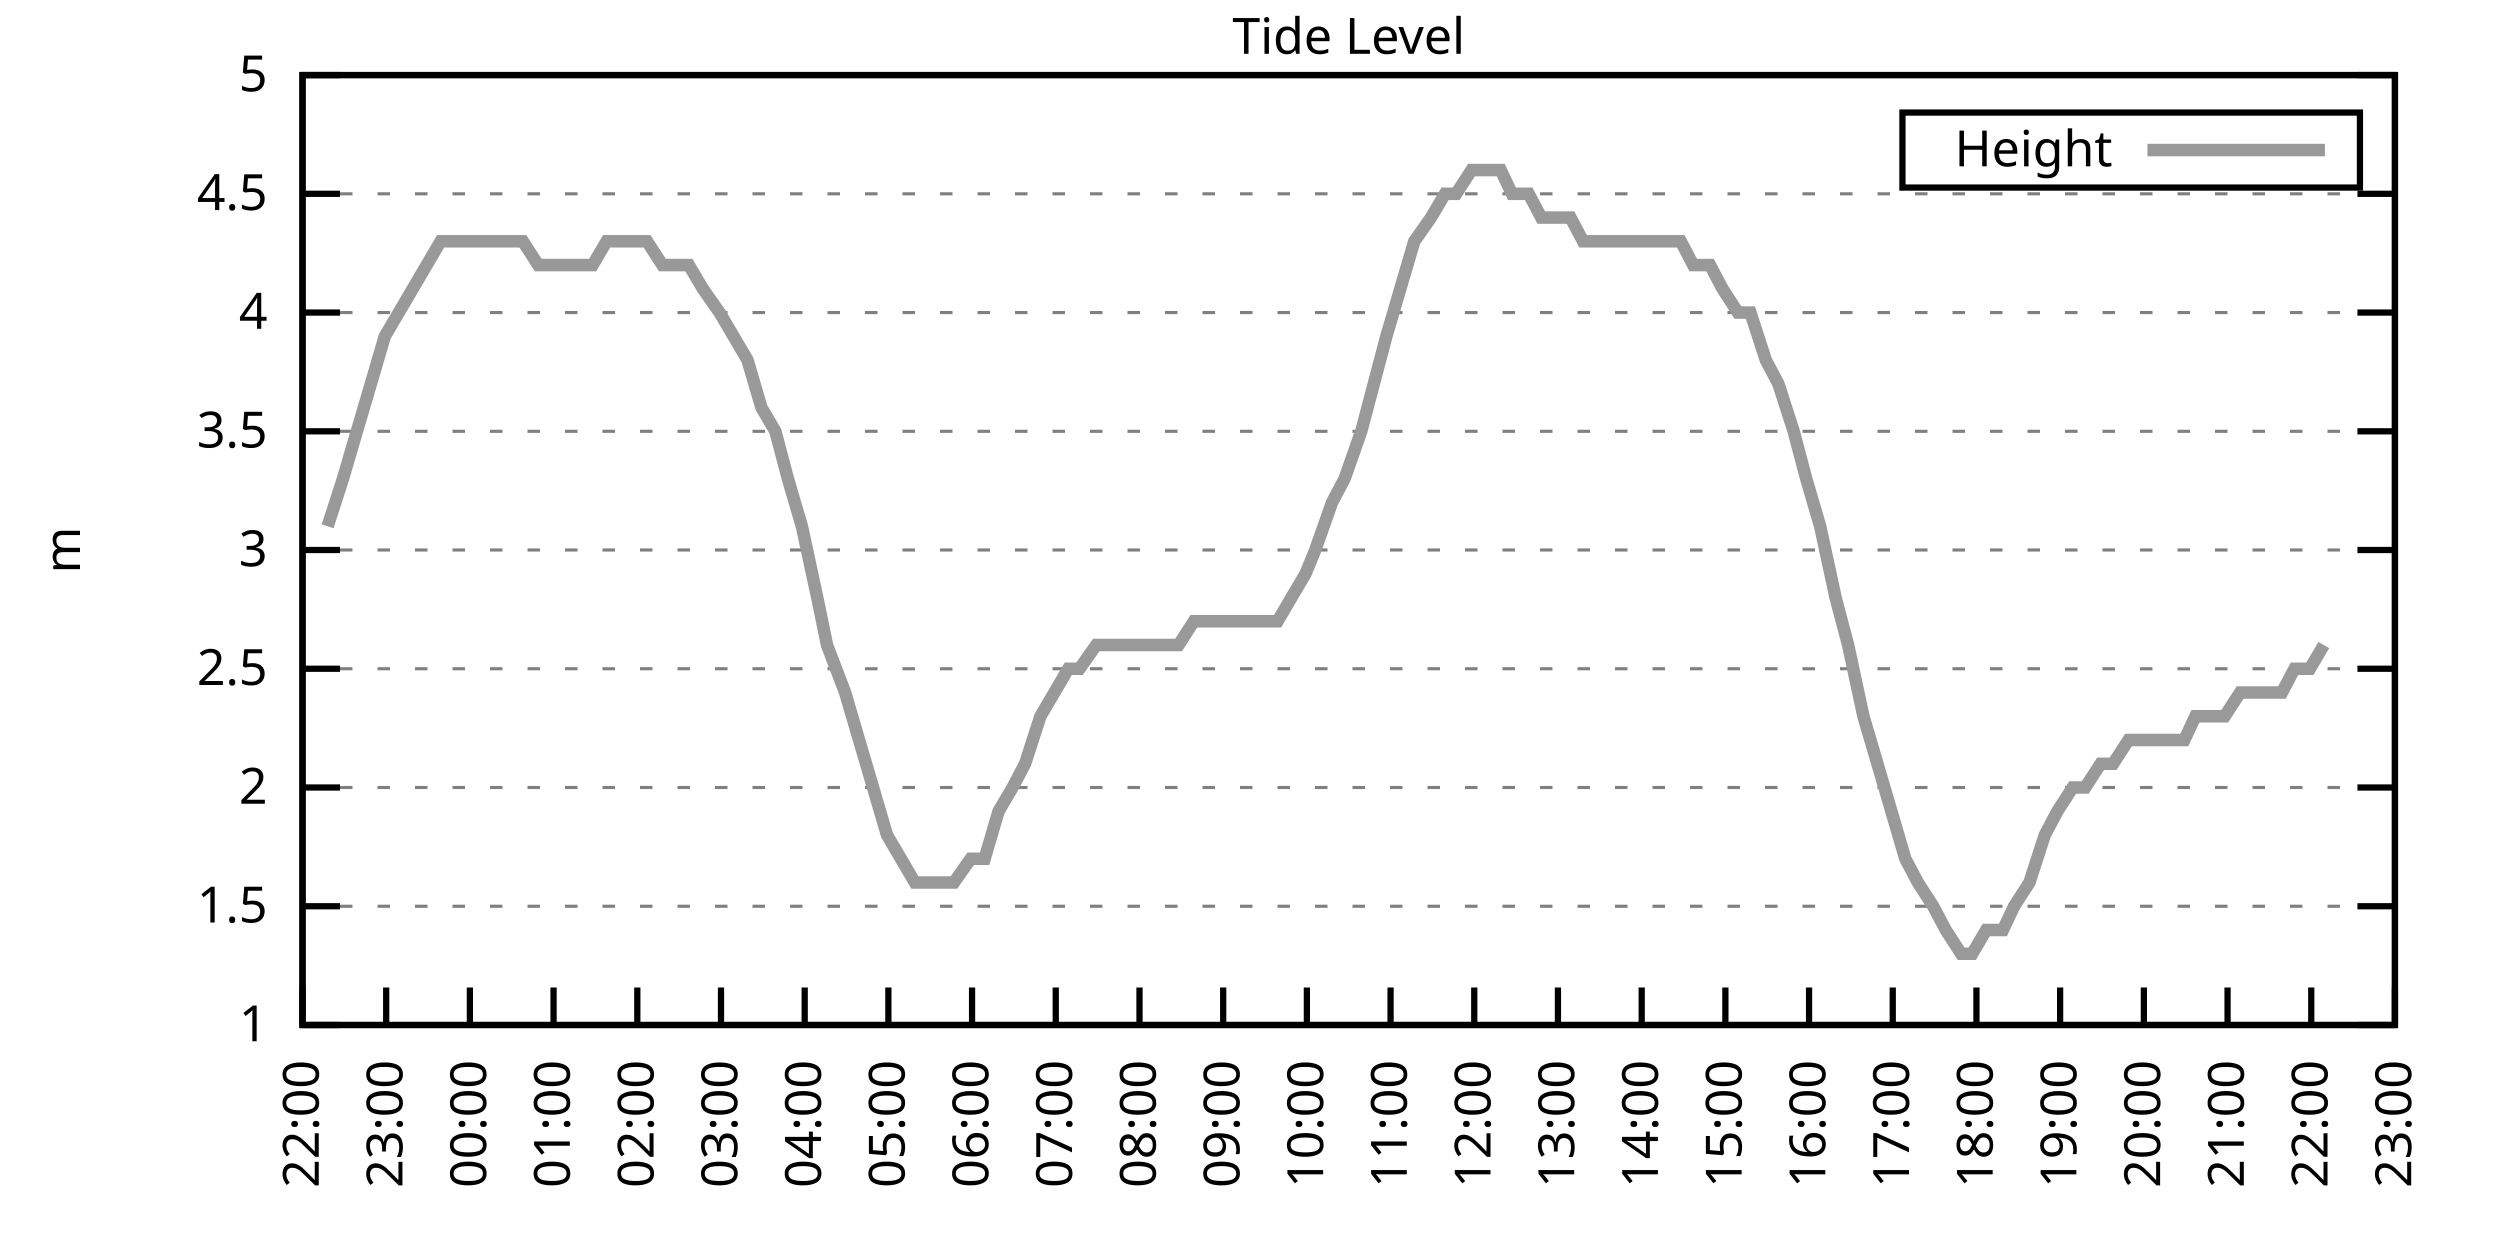
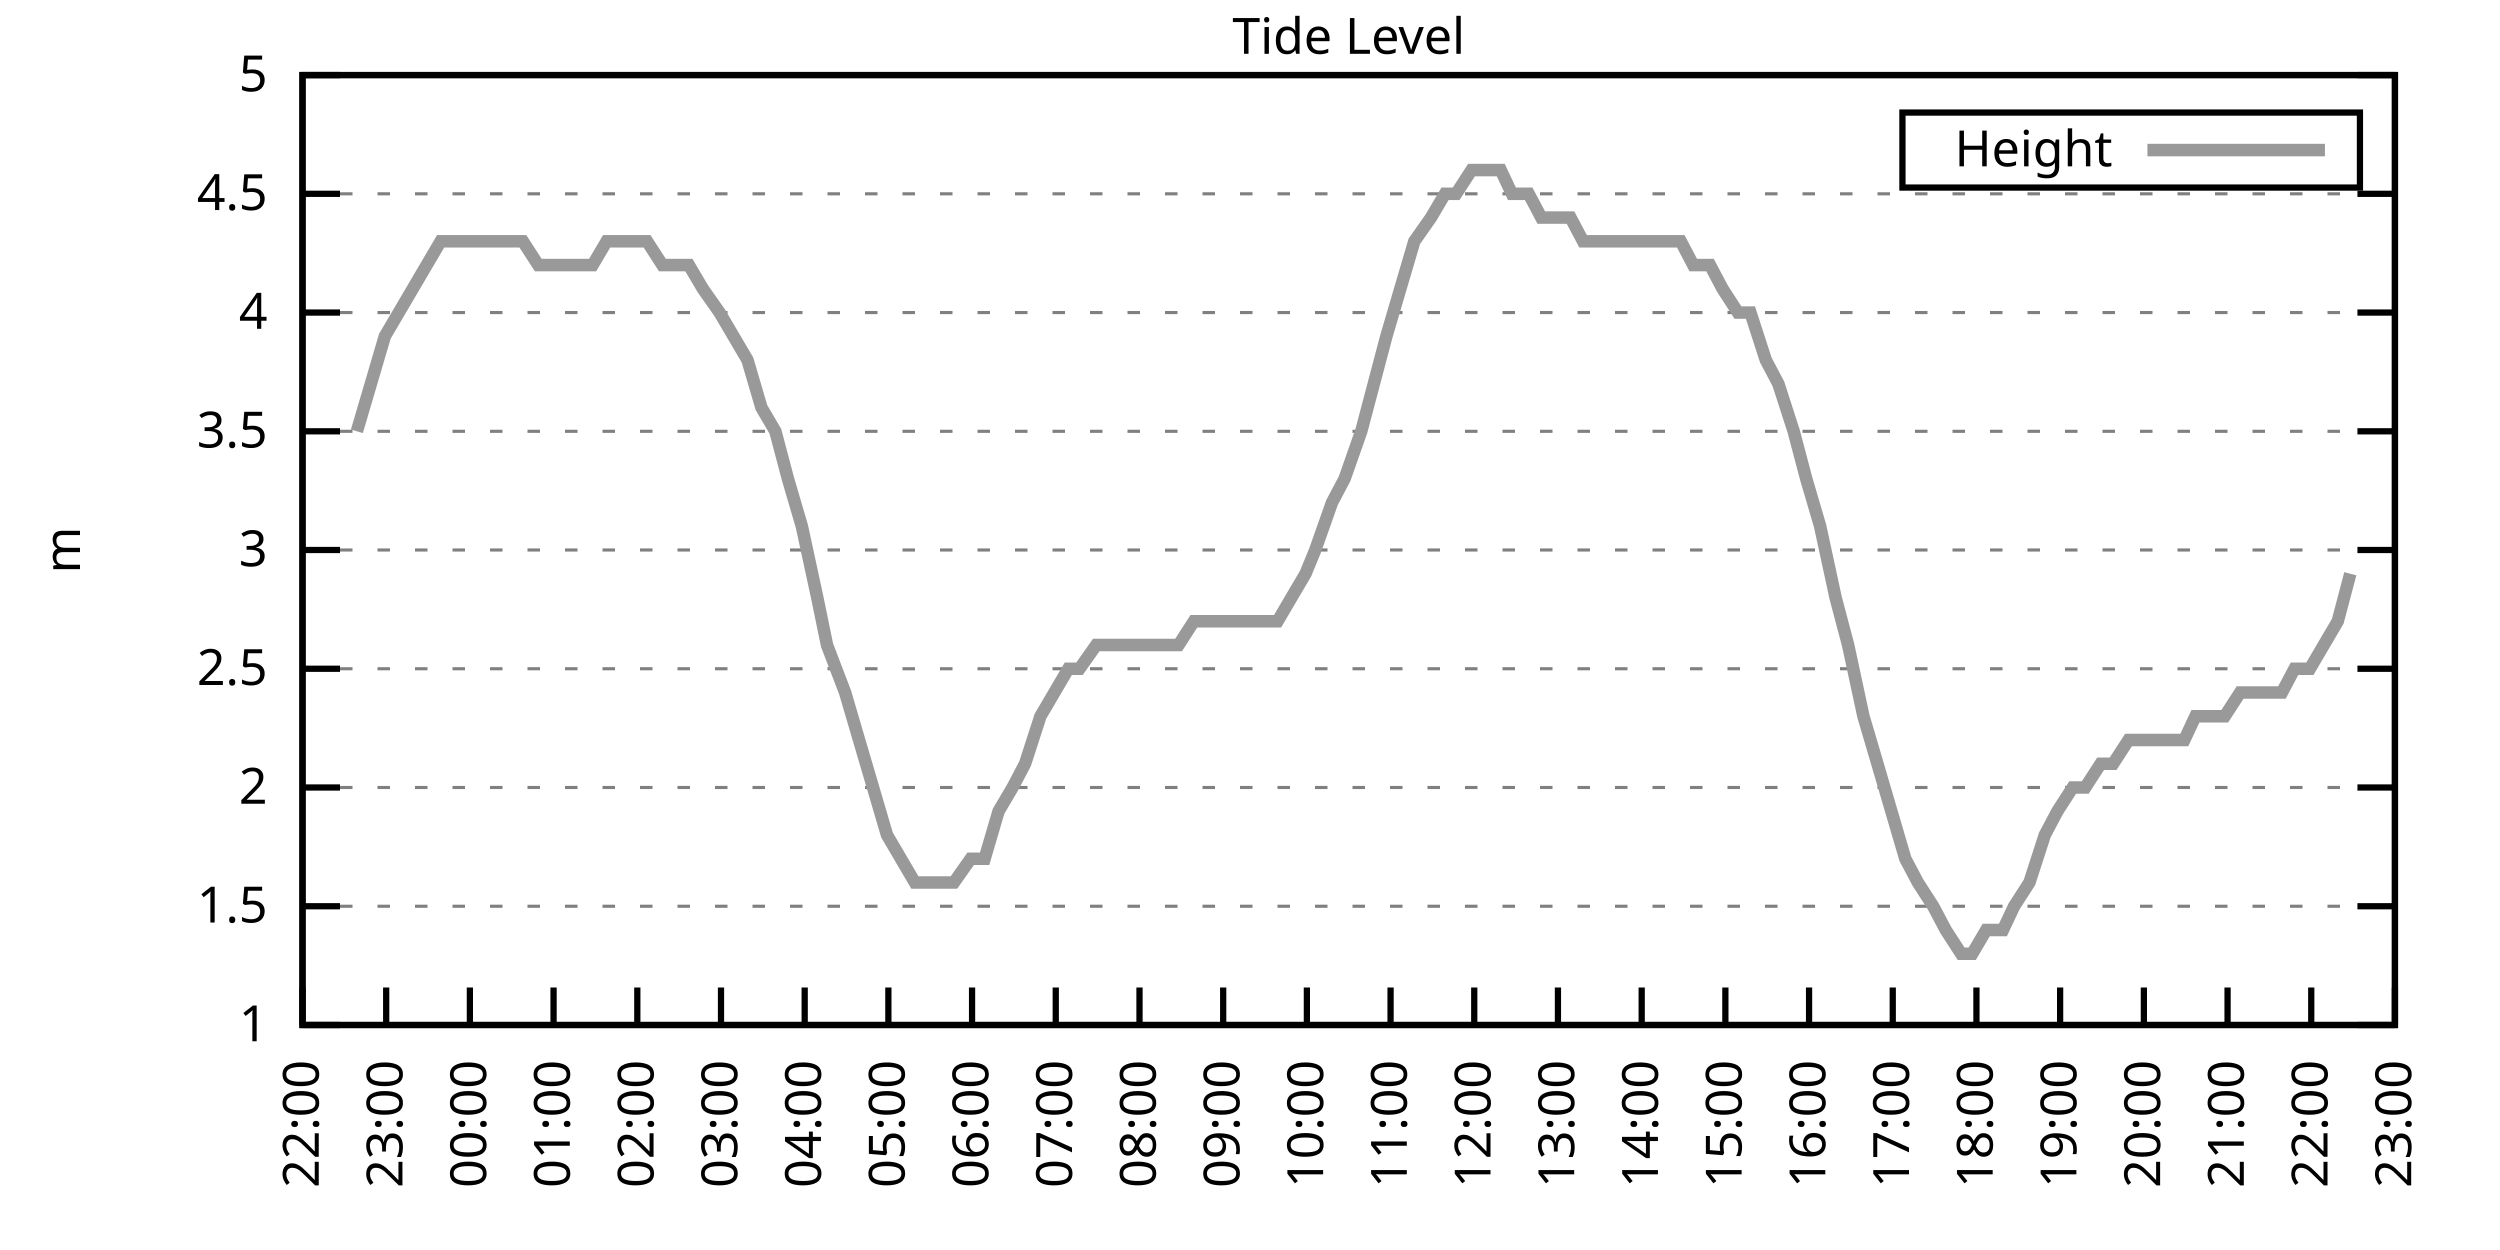
<svg xmlns="http://www.w3.org/2000/svg" xmlns:xlink="http://www.w3.org/1999/xlink" width="400" height="200" viewBox="0 0 400 200">
  <g id="gnuplot_canvas">
    <rect x="0" y="0" width="400" height="200" fill="none" />
    <defs>
      <circle id="gpDot" r="0.5" stroke-width="0.5" stroke="currentColor" />
      <path id="gpPt0" stroke-width="0.333" stroke="currentColor" d="M-1,0 h2 M0,-1 v2" />
      <path id="gpPt1" stroke-width="0.333" stroke="currentColor" d="M-1,-1 L1,1 M1,-1 L-1,1" />
      <path id="gpPt2" stroke-width="0.333" stroke="currentColor" d="M-1,0 L1,0 M0,-1 L0,1 M-1,-1 L1,1 M-1,1 L1,-1" />
      <rect id="gpPt3" stroke-width="0.333" stroke="currentColor" x="-1" y="-1" width="2" height="2" />
      <rect id="gpPt4" stroke-width="0.333" stroke="currentColor" fill="currentColor" x="-1" y="-1" width="2" height="2" />
      <circle id="gpPt5" stroke-width="0.333" stroke="currentColor" cx="0" cy="0" r="1" />
      <use xlink:href="#gpPt5" id="gpPt6" fill="currentColor" stroke="none" />
      <path id="gpPt7" stroke-width="0.333" stroke="currentColor" d="M0,-1.33 L-1.33,0.67 L1.33,0.67 z" />
      <use xlink:href="#gpPt7" id="gpPt8" fill="currentColor" stroke="none" />
      <use xlink:href="#gpPt7" id="gpPt9" stroke="currentColor" transform="rotate(180)" />
      <use xlink:href="#gpPt9" id="gpPt10" fill="currentColor" stroke="none" />
      <use xlink:href="#gpPt3" id="gpPt11" stroke="currentColor" transform="rotate(45)" />
      <use xlink:href="#gpPt11" id="gpPt12" fill="currentColor" stroke="none" />
      <path id="gpPt13" stroke-width="0.333" stroke="currentColor" d="M0,1.330 L1.265,0.411 L0.782,-1.067 L-0.782,-1.076 L-1.265,0.411 z" />
      <use xlink:href="#gpPt13" id="gpPt14" fill="currentColor" stroke="none" />
      <filter id="textbox" filterUnits="objectBoundingBox" x="0" y="0" height="1" width="1">
        <feFlood flood-color="white" flood-opacity="1" result="bgnd" />
        <feComposite in="SourceGraphic" in2="bgnd" operator="atop" />
      </filter>
      <filter id="greybox" filterUnits="objectBoundingBox" x="0" y="0" height="1" width="1">
        <feFlood flood-color="lightgrey" flood-opacity="1" result="grey" />
        <feComposite in="SourceGraphic" in2="grey" operator="atop" />
      </filter>
    </defs>
    <g fill="none" color="white" stroke="currentColor" stroke-width="1.00" stroke-linecap="butt" stroke-linejoin="miter">
</g>
    <g fill="none" color="black" stroke="currentColor" stroke-width="1.00" stroke-linecap="butt" stroke-linejoin="miter">
      <g stroke="none" shape-rendering="crispEdges">
        <polygon fill="rgb(255, 255, 255)" points="48.40,164.00 383.18,164.00 383.18,12.02 48.40,12.02 " />
      </g>
    </g>
    <g fill="none" color="black" stroke="currentColor" stroke-width="1.00" stroke-linecap="butt" stroke-linejoin="miter">
</g>
    <g fill="none" color="black" stroke="black" stroke-width="0.50" stroke-linecap="butt" stroke-linejoin="miter">
</g>
    <g fill="none" color="gray" stroke="currentColor" stroke-width="0.50" stroke-linecap="butt" stroke-linejoin="miter">
      <path stroke="gray" stroke-dasharray="2,4" class="gridline" d="M48.40,164.00 L383.19,164.00  " />
    </g>
    <g fill="none" color="gray" stroke="gray" stroke-width="1.00" stroke-linecap="butt" stroke-linejoin="miter">
</g>
    <g fill="none" color="black" stroke="currentColor" stroke-width="1.00" stroke-linecap="butt" stroke-linejoin="miter">
      <path stroke="black" d="M48.40,164.00 L54.40,164.00 M383.19,164.00 L377.19,164.00  " />
      <g transform="translate(42.80,166.60)" stroke="none" fill="black" font-family="Sans" font-size="8.00" text-anchor="end">
        <text>
          <tspan font-family="Sans"> 1</tspan>
        </text>
      </g>
    </g>
    <g fill="none" color="black" stroke="currentColor" stroke-width="1.00" stroke-linecap="butt" stroke-linejoin="miter">
</g>
    <g fill="none" color="black" stroke="black" stroke-width="0.50" stroke-linecap="butt" stroke-linejoin="miter">
</g>
    <g fill="none" color="gray" stroke="currentColor" stroke-width="0.50" stroke-linecap="butt" stroke-linejoin="miter">
      <path stroke="gray" stroke-dasharray="2,4" class="gridline" d="M48.40,145.00 L383.19,145.00  " />
    </g>
    <g fill="none" color="gray" stroke="gray" stroke-width="1.00" stroke-linecap="butt" stroke-linejoin="miter">
</g>
    <g fill="none" color="black" stroke="currentColor" stroke-width="1.00" stroke-linecap="butt" stroke-linejoin="miter">
      <path stroke="black" d="M48.40,145.00 L54.40,145.00 M383.19,145.00 L377.19,145.00  " />
      <g transform="translate(42.80,147.60)" stroke="none" fill="black" font-family="Sans" font-size="8.00" text-anchor="end">
        <text>
          <tspan font-family="Sans"> 1.5</tspan>
        </text>
      </g>
    </g>
    <g fill="none" color="black" stroke="currentColor" stroke-width="1.00" stroke-linecap="butt" stroke-linejoin="miter">
</g>
    <g fill="none" color="black" stroke="black" stroke-width="0.50" stroke-linecap="butt" stroke-linejoin="miter">
</g>
    <g fill="none" color="gray" stroke="currentColor" stroke-width="0.50" stroke-linecap="butt" stroke-linejoin="miter">
      <path stroke="gray" stroke-dasharray="2,4" class="gridline" d="M48.40,126.00 L383.19,126.00  " />
    </g>
    <g fill="none" color="gray" stroke="gray" stroke-width="1.00" stroke-linecap="butt" stroke-linejoin="miter">
</g>
    <g fill="none" color="black" stroke="currentColor" stroke-width="1.00" stroke-linecap="butt" stroke-linejoin="miter">
      <path stroke="black" d="M48.40,126.00 L54.40,126.00 M383.19,126.00 L377.19,126.00  " />
      <g transform="translate(42.80,128.60)" stroke="none" fill="black" font-family="Sans" font-size="8.00" text-anchor="end">
        <text>
          <tspan font-family="Sans"> 2</tspan>
        </text>
      </g>
    </g>
    <g fill="none" color="black" stroke="currentColor" stroke-width="1.00" stroke-linecap="butt" stroke-linejoin="miter">
</g>
    <g fill="none" color="black" stroke="black" stroke-width="0.50" stroke-linecap="butt" stroke-linejoin="miter">
</g>
    <g fill="none" color="gray" stroke="currentColor" stroke-width="0.50" stroke-linecap="butt" stroke-linejoin="miter">
      <path stroke="gray" stroke-dasharray="2,4" class="gridline" d="M48.40,107.00 L383.19,107.00  " />
    </g>
    <g fill="none" color="gray" stroke="gray" stroke-width="1.00" stroke-linecap="butt" stroke-linejoin="miter">
</g>
    <g fill="none" color="black" stroke="currentColor" stroke-width="1.00" stroke-linecap="butt" stroke-linejoin="miter">
      <path stroke="black" d="M48.40,107.00 L54.40,107.00 M383.19,107.00 L377.19,107.00  " />
      <g transform="translate(42.80,109.60)" stroke="none" fill="black" font-family="Sans" font-size="8.00" text-anchor="end">
        <text>
          <tspan font-family="Sans"> 2.5</tspan>
        </text>
      </g>
    </g>
    <g fill="none" color="black" stroke="currentColor" stroke-width="1.00" stroke-linecap="butt" stroke-linejoin="miter">
</g>
    <g fill="none" color="black" stroke="black" stroke-width="0.50" stroke-linecap="butt" stroke-linejoin="miter">
</g>
    <g fill="none" color="gray" stroke="currentColor" stroke-width="0.50" stroke-linecap="butt" stroke-linejoin="miter">
      <path stroke="gray" stroke-dasharray="2,4" class="gridline" d="M48.40,88.00 L383.19,88.00  " />
    </g>
    <g fill="none" color="gray" stroke="gray" stroke-width="1.00" stroke-linecap="butt" stroke-linejoin="miter">
</g>
    <g fill="none" color="black" stroke="currentColor" stroke-width="1.00" stroke-linecap="butt" stroke-linejoin="miter">
      <path stroke="black" d="M48.40,88.00 L54.40,88.00 M383.19,88.00 L377.19,88.00  " />
      <g transform="translate(42.80,90.60)" stroke="none" fill="black" font-family="Sans" font-size="8.00" text-anchor="end">
        <text>
          <tspan font-family="Sans"> 3</tspan>
        </text>
      </g>
    </g>
    <g fill="none" color="black" stroke="currentColor" stroke-width="1.00" stroke-linecap="butt" stroke-linejoin="miter">
</g>
    <g fill="none" color="black" stroke="black" stroke-width="0.50" stroke-linecap="butt" stroke-linejoin="miter">
</g>
    <g fill="none" color="gray" stroke="currentColor" stroke-width="0.50" stroke-linecap="butt" stroke-linejoin="miter">
      <path stroke="gray" stroke-dasharray="2,4" class="gridline" d="M48.40,69.01 L383.19,69.01  " />
    </g>
    <g fill="none" color="gray" stroke="gray" stroke-width="1.00" stroke-linecap="butt" stroke-linejoin="miter">
</g>
    <g fill="none" color="black" stroke="currentColor" stroke-width="1.00" stroke-linecap="butt" stroke-linejoin="miter">
      <path stroke="black" d="M48.40,69.01 L54.40,69.01 M383.19,69.01 L377.19,69.01  " />
      <g transform="translate(42.80,71.61)" stroke="none" fill="black" font-family="Sans" font-size="8.00" text-anchor="end">
        <text>
          <tspan font-family="Sans"> 3.5</tspan>
        </text>
      </g>
    </g>
    <g fill="none" color="black" stroke="currentColor" stroke-width="1.00" stroke-linecap="butt" stroke-linejoin="miter">
</g>
    <g fill="none" color="black" stroke="black" stroke-width="0.50" stroke-linecap="butt" stroke-linejoin="miter">
</g>
    <g fill="none" color="gray" stroke="currentColor" stroke-width="0.50" stroke-linecap="butt" stroke-linejoin="miter">
      <path stroke="gray" stroke-dasharray="2,4" class="gridline" d="M48.40,50.01 L383.19,50.01  " />
    </g>
    <g fill="none" color="gray" stroke="gray" stroke-width="1.00" stroke-linecap="butt" stroke-linejoin="miter">
</g>
    <g fill="none" color="black" stroke="currentColor" stroke-width="1.00" stroke-linecap="butt" stroke-linejoin="miter">
      <path stroke="black" d="M48.40,50.01 L54.40,50.01 M383.19,50.01 L377.19,50.01  " />
      <g transform="translate(42.80,52.61)" stroke="none" fill="black" font-family="Sans" font-size="8.00" text-anchor="end">
        <text>
          <tspan font-family="Sans"> 4</tspan>
        </text>
      </g>
    </g>
    <g fill="none" color="black" stroke="currentColor" stroke-width="1.00" stroke-linecap="butt" stroke-linejoin="miter">
</g>
    <g fill="none" color="black" stroke="black" stroke-width="0.50" stroke-linecap="butt" stroke-linejoin="miter">
</g>
    <g fill="none" color="gray" stroke="currentColor" stroke-width="0.50" stroke-linecap="butt" stroke-linejoin="miter">
      <path stroke="gray" stroke-dasharray="2,4" class="gridline" d="M48.40,31.01 L383.19,31.01  " />
    </g>
    <g fill="none" color="gray" stroke="gray" stroke-width="1.00" stroke-linecap="butt" stroke-linejoin="miter">
</g>
    <g fill="none" color="black" stroke="currentColor" stroke-width="1.00" stroke-linecap="butt" stroke-linejoin="miter">
      <path stroke="black" d="M48.40,31.01 L54.40,31.01 M383.19,31.01 L377.19,31.01  " />
      <g transform="translate(42.80,33.61)" stroke="none" fill="black" font-family="Sans" font-size="8.00" text-anchor="end">
        <text>
          <tspan font-family="Sans"> 4.5</tspan>
        </text>
      </g>
    </g>
    <g fill="none" color="black" stroke="currentColor" stroke-width="1.00" stroke-linecap="butt" stroke-linejoin="miter">
</g>
    <g fill="none" color="black" stroke="black" stroke-width="0.50" stroke-linecap="butt" stroke-linejoin="miter">
</g>
    <g fill="none" color="gray" stroke="currentColor" stroke-width="0.50" stroke-linecap="butt" stroke-linejoin="miter">
      <path stroke="gray" stroke-dasharray="2,4" class="gridline" d="M48.40,12.01 L383.19,12.01  " />
    </g>
    <g fill="none" color="gray" stroke="gray" stroke-width="1.00" stroke-linecap="butt" stroke-linejoin="miter">
</g>
    <g fill="none" color="black" stroke="currentColor" stroke-width="1.00" stroke-linecap="butt" stroke-linejoin="miter">
      <path stroke="black" d="M48.40,12.01 L54.40,12.01 M383.19,12.01 L377.19,12.01  " />
      <g transform="translate(42.80,14.61)" stroke="none" fill="black" font-family="Sans" font-size="8.00" text-anchor="end">
        <text>
          <tspan font-family="Sans"> 5</tspan>
        </text>
      </g>
    </g>
    <g fill="none" color="black" stroke="currentColor" stroke-width="1.00" stroke-linecap="butt" stroke-linejoin="miter">
      <path stroke="black" d="M48.40,164.00 L48.40,158.00  " />
      <g transform="translate(51.00,169.60) rotate(270.00)" stroke="none" fill="black" font-family="Sans" font-size="8.00" text-anchor="end">
        <text>
          <tspan font-family="Sans">22:00</tspan>
        </text>
      </g>
    </g>
    <g fill="none" color="black" stroke="currentColor" stroke-width="1.00" stroke-linecap="butt" stroke-linejoin="miter">
      <path stroke="black" d="M61.79,164.00 L61.79,158.00  " />
      <g transform="translate(64.39,169.60) rotate(270.00)" stroke="none" fill="black" font-family="Sans" font-size="8.00" text-anchor="end">
        <text>
          <tspan font-family="Sans">23:00</tspan>
        </text>
      </g>
    </g>
    <g fill="none" color="black" stroke="currentColor" stroke-width="1.00" stroke-linecap="butt" stroke-linejoin="miter">
      <path stroke="black" d="M75.18,164.00 L75.18,158.00  " />
      <g transform="translate(77.78,169.60) rotate(270.00)" stroke="none" fill="black" font-family="Sans" font-size="8.00" text-anchor="end">
        <text>
          <tspan font-family="Sans">00:00</tspan>
        </text>
      </g>
    </g>
    <g fill="none" color="black" stroke="currentColor" stroke-width="1.00" stroke-linecap="butt" stroke-linejoin="miter">
      <path stroke="black" d="M88.57,164.00 L88.57,158.00  " />
      <g transform="translate(91.17,169.60) rotate(270.00)" stroke="none" fill="black" font-family="Sans" font-size="8.00" text-anchor="end">
        <text>
          <tspan font-family="Sans">01:00</tspan>
        </text>
      </g>
    </g>
    <g fill="none" color="black" stroke="currentColor" stroke-width="1.00" stroke-linecap="butt" stroke-linejoin="miter">
      <path stroke="black" d="M101.97,164.00 L101.97,158.00  " />
      <g transform="translate(104.57,169.60) rotate(270.00)" stroke="none" fill="black" font-family="Sans" font-size="8.00" text-anchor="end">
        <text>
          <tspan font-family="Sans">02:00</tspan>
        </text>
      </g>
    </g>
    <g fill="none" color="black" stroke="currentColor" stroke-width="1.00" stroke-linecap="butt" stroke-linejoin="miter">
      <path stroke="black" d="M115.36,164.00 L115.36,158.00  " />
      <g transform="translate(117.96,169.60) rotate(270.00)" stroke="none" fill="black" font-family="Sans" font-size="8.00" text-anchor="end">
        <text>
          <tspan font-family="Sans">03:00</tspan>
        </text>
      </g>
    </g>
    <g fill="none" color="black" stroke="currentColor" stroke-width="1.00" stroke-linecap="butt" stroke-linejoin="miter">
      <path stroke="black" d="M128.75,164.00 L128.75,158.00  " />
      <g transform="translate(131.35,169.60) rotate(270.00)" stroke="none" fill="black" font-family="Sans" font-size="8.00" text-anchor="end">
        <text>
          <tspan font-family="Sans">04:00</tspan>
        </text>
      </g>
    </g>
    <g fill="none" color="black" stroke="currentColor" stroke-width="1.00" stroke-linecap="butt" stroke-linejoin="miter">
      <path stroke="black" d="M142.14,164.00 L142.14,158.00  " />
      <g transform="translate(144.74,169.60) rotate(270.00)" stroke="none" fill="black" font-family="Sans" font-size="8.00" text-anchor="end">
        <text>
          <tspan font-family="Sans">05:00</tspan>
        </text>
      </g>
    </g>
    <g fill="none" color="black" stroke="currentColor" stroke-width="1.00" stroke-linecap="butt" stroke-linejoin="miter">
      <path stroke="black" d="M155.53,164.00 L155.53,158.00  " />
      <g transform="translate(158.13,169.60) rotate(270.00)" stroke="none" fill="black" font-family="Sans" font-size="8.00" text-anchor="end">
        <text>
          <tspan font-family="Sans">06:00</tspan>
        </text>
      </g>
    </g>
    <g fill="none" color="black" stroke="currentColor" stroke-width="1.00" stroke-linecap="butt" stroke-linejoin="miter">
      <path stroke="black" d="M168.92,164.00 L168.92,158.00  " />
      <g transform="translate(171.52,169.60) rotate(270.00)" stroke="none" fill="black" font-family="Sans" font-size="8.00" text-anchor="end">
        <text>
          <tspan font-family="Sans">07:00</tspan>
        </text>
      </g>
    </g>
    <g fill="none" color="black" stroke="currentColor" stroke-width="1.00" stroke-linecap="butt" stroke-linejoin="miter">
      <path stroke="black" d="M182.32,164.00 L182.32,158.00  " />
      <g transform="translate(184.92,169.60) rotate(270.00)" stroke="none" fill="black" font-family="Sans" font-size="8.00" text-anchor="end">
        <text>
          <tspan font-family="Sans">08:00</tspan>
        </text>
      </g>
    </g>
    <g fill="none" color="black" stroke="currentColor" stroke-width="1.00" stroke-linecap="butt" stroke-linejoin="miter">
      <path stroke="black" d="M195.71,164.00 L195.71,158.00  " />
      <g transform="translate(198.31,169.60) rotate(270.00)" stroke="none" fill="black" font-family="Sans" font-size="8.00" text-anchor="end">
        <text>
          <tspan font-family="Sans">09:00</tspan>
        </text>
      </g>
    </g>
    <g fill="none" color="black" stroke="currentColor" stroke-width="1.00" stroke-linecap="butt" stroke-linejoin="miter">
      <path stroke="black" d="M209.10,164.00 L209.10,158.00  " />
      <g transform="translate(211.70,169.60) rotate(270.00)" stroke="none" fill="black" font-family="Sans" font-size="8.00" text-anchor="end">
        <text>
          <tspan font-family="Sans">10:00</tspan>
        </text>
      </g>
    </g>
    <g fill="none" color="black" stroke="currentColor" stroke-width="1.00" stroke-linecap="butt" stroke-linejoin="miter">
      <path stroke="black" d="M222.49,164.00 L222.49,158.00  " />
      <g transform="translate(225.09,169.60) rotate(270.00)" stroke="none" fill="black" font-family="Sans" font-size="8.00" text-anchor="end">
        <text>
          <tspan font-family="Sans">11:00</tspan>
        </text>
      </g>
    </g>
    <g fill="none" color="black" stroke="currentColor" stroke-width="1.00" stroke-linecap="butt" stroke-linejoin="miter">
      <path stroke="black" d="M235.88,164.00 L235.88,158.00  " />
      <g transform="translate(238.48,169.60) rotate(270.00)" stroke="none" fill="black" font-family="Sans" font-size="8.00" text-anchor="end">
        <text>
          <tspan font-family="Sans">12:00</tspan>
        </text>
      </g>
    </g>
    <g fill="none" color="black" stroke="currentColor" stroke-width="1.00" stroke-linecap="butt" stroke-linejoin="miter">
      <path stroke="black" d="M249.27,164.00 L249.27,158.00  " />
      <g transform="translate(251.87,169.60) rotate(270.00)" stroke="none" fill="black" font-family="Sans" font-size="8.00" text-anchor="end">
        <text>
          <tspan font-family="Sans">13:00</tspan>
        </text>
      </g>
    </g>
    <g fill="none" color="black" stroke="currentColor" stroke-width="1.00" stroke-linecap="butt" stroke-linejoin="miter">
      <path stroke="black" d="M262.67,164.00 L262.67,158.00  " />
      <g transform="translate(265.27,169.60) rotate(270.00)" stroke="none" fill="black" font-family="Sans" font-size="8.00" text-anchor="end">
        <text>
          <tspan font-family="Sans">14:00</tspan>
        </text>
      </g>
    </g>
    <g fill="none" color="black" stroke="currentColor" stroke-width="1.00" stroke-linecap="butt" stroke-linejoin="miter">
      <path stroke="black" d="M276.06,164.00 L276.06,158.00  " />
      <g transform="translate(278.66,169.60) rotate(270.00)" stroke="none" fill="black" font-family="Sans" font-size="8.00" text-anchor="end">
        <text>
          <tspan font-family="Sans">15:00</tspan>
        </text>
      </g>
    </g>
    <g fill="none" color="black" stroke="currentColor" stroke-width="1.00" stroke-linecap="butt" stroke-linejoin="miter">
      <path stroke="black" d="M289.45,164.00 L289.45,158.00  " />
      <g transform="translate(292.05,169.60) rotate(270.00)" stroke="none" fill="black" font-family="Sans" font-size="8.00" text-anchor="end">
        <text>
          <tspan font-family="Sans">16:00</tspan>
        </text>
      </g>
    </g>
    <g fill="none" color="black" stroke="currentColor" stroke-width="1.00" stroke-linecap="butt" stroke-linejoin="miter">
      <path stroke="black" d="M302.84,164.00 L302.84,158.00  " />
      <g transform="translate(305.44,169.60) rotate(270.00)" stroke="none" fill="black" font-family="Sans" font-size="8.00" text-anchor="end">
        <text>
          <tspan font-family="Sans">17:00</tspan>
        </text>
      </g>
    </g>
    <g fill="none" color="black" stroke="currentColor" stroke-width="1.00" stroke-linecap="butt" stroke-linejoin="miter">
      <path stroke="black" d="M316.23,164.00 L316.23,158.00  " />
      <g transform="translate(318.83,169.60) rotate(270.00)" stroke="none" fill="black" font-family="Sans" font-size="8.00" text-anchor="end">
        <text>
          <tspan font-family="Sans">18:00</tspan>
        </text>
      </g>
    </g>
    <g fill="none" color="black" stroke="currentColor" stroke-width="1.00" stroke-linecap="butt" stroke-linejoin="miter">
      <path stroke="black" d="M329.62,164.00 L329.62,158.00  " />
      <g transform="translate(332.22,169.60) rotate(270.00)" stroke="none" fill="black" font-family="Sans" font-size="8.00" text-anchor="end">
        <text>
          <tspan font-family="Sans">19:00</tspan>
        </text>
      </g>
    </g>
    <g fill="none" color="black" stroke="currentColor" stroke-width="1.00" stroke-linecap="butt" stroke-linejoin="miter">
      <path stroke="black" d="M343.02,164.00 L343.02,158.00  " />
      <g transform="translate(345.62,169.60) rotate(270.00)" stroke="none" fill="black" font-family="Sans" font-size="8.00" text-anchor="end">
        <text>
          <tspan font-family="Sans">20:00</tspan>
        </text>
      </g>
    </g>
    <g fill="none" color="black" stroke="currentColor" stroke-width="1.00" stroke-linecap="butt" stroke-linejoin="miter">
      <path stroke="black" d="M356.41,164.00 L356.41,158.00  " />
      <g transform="translate(359.01,169.60) rotate(270.00)" stroke="none" fill="black" font-family="Sans" font-size="8.00" text-anchor="end">
        <text>
          <tspan font-family="Sans">21:00</tspan>
        </text>
      </g>
    </g>
    <g fill="none" color="black" stroke="currentColor" stroke-width="1.00" stroke-linecap="butt" stroke-linejoin="miter">
      <path stroke="black" d="M369.80,164.00 L369.80,158.00  " />
      <g transform="translate(372.40,169.60) rotate(270.00)" stroke="none" fill="black" font-family="Sans" font-size="8.00" text-anchor="end">
        <text>
          <tspan font-family="Sans">22:00</tspan>
        </text>
      </g>
    </g>
    <g fill="none" color="black" stroke="currentColor" stroke-width="1.00" stroke-linecap="butt" stroke-linejoin="miter">
      <path stroke="black" d="M383.19,164.00 L383.19,158.00  " />
      <g transform="translate(385.79,169.60) rotate(270.00)" stroke="none" fill="black" font-family="Sans" font-size="8.00" text-anchor="end">
        <text>
          <tspan font-family="Sans">23:00</tspan>
        </text>
      </g>
    </g>
    <g fill="none" color="black" stroke="currentColor" stroke-width="1.00" stroke-linecap="butt" stroke-linejoin="miter">
</g>
    <g fill="none" color="black" stroke="currentColor" stroke-width="1.00" stroke-linecap="butt" stroke-linejoin="miter">
      <path stroke="black" d="M48.40,12.01 L48.40,164.00 L383.19,164.00 L383.19,12.01 L48.40,12.01 Z  " />
    </g>
    <g fill="none" color="black" stroke="currentColor" stroke-width="1.00" stroke-linecap="butt" stroke-linejoin="miter">
</g>
    <g fill="none" color="black" stroke="currentColor" stroke-width="1.00" stroke-linecap="butt" stroke-linejoin="miter">
      <path stroke="black" d="M304.39,30.01 L304.39,18.01 L377.59,18.01 L377.59,30.01 L304.39,30.01 Z  " />
    </g>
    <g id="Tide_level_plot_1">
      <g fill="none" color="white" stroke="black" stroke-width="2.00" stroke-linecap="butt" stroke-linejoin="miter">
</g>
      <g fill="none" color="black" stroke="currentColor" stroke-width="2.00" stroke-linecap="butt" stroke-linejoin="miter">
        <g transform="translate(337.99,26.61)" stroke="none" fill="black" font-family="Sans" font-size="8.00" text-anchor="end">
          <text>
            <tspan font-family="Sans">Height</tspan>
          </text>
        </g>
      </g>
      <g fill="none" color="black" stroke="currentColor" stroke-width="2.00" stroke-linecap="butt" stroke-linejoin="miter">
-         <path stroke="rgb(153, 153, 153)" d="M343.59,24.01 L371.99,24.01 M52.42,84.21 L54.87,76.61 L57.10,69.01 L59.34,61.41 L61.57,53.81 L70.50,38.61   L72.50,38.61 L74.51,38.61 L76.97,38.61 L79.42,38.61 L80.99,38.61 L83.66,38.61 L86.12,42.41 L87.91,42.41   L89.91,42.41 L92.82,42.41 L94.82,42.41 L97.06,38.61 L99.51,38.61 L101.74,38.61 L103.53,38.61 L105.98,42.41   L108.22,42.41 L110.22,42.41 L112.46,46.21 L115.13,50.01 L117.37,53.81 L119.60,57.61 L121.83,65.21 L124.06,69.01   L126.07,76.61 L128.30,84.21 L130.76,95.60 L132.32,103.20 L135.22,110.80 L137.45,118.40 L139.69,126.00 L141.92,133.60   L144.15,137.40 L146.38,141.20 L148.61,141.20 L150.62,141.20 L152.63,141.20 L155.31,137.40 L157.54,137.40 L159.77,129.80   L162.01,126.00 L164.01,122.20 L166.47,114.60 L168.70,110.80 L170.93,107.00 L172.72,107.00 L175.40,103.20 L177.63,103.20   L179.86,103.20 L181.87,103.20 L184.10,103.20 L186.56,103.20 L188.57,103.20 L191.02,99.40 L193.25,99.40 L195.48,99.40   L197.72,99.40 L199.28,99.40 L202.18,99.40 L204.41,99.40 L206.64,95.60 L208.88,91.80 L210.44,88.00 L213.12,80.41   L215.13,76.61 L217.80,69.01 L219.81,61.41 L221.82,53.81 L224.05,46.21 L226.29,38.61 L228.96,34.81 L231.20,31.01   L232.98,31.01 L235.44,27.21 L237.67,27.21 L240.12,27.21 L241.91,31.01 L244.59,31.01 L246.60,34.81 L248.83,34.81   L251.28,34.81 L253.29,38.61 L255.75,38.61 L257.98,38.61 L259.99,38.61 L262.44,38.61 L264.23,38.61 L266.91,38.61   L268.92,38.61 L270.92,42.41 L273.60,42.41 L275.61,46.21 L278.07,50.01 L280.07,50.01 L282.53,57.61 L284.54,61.41   L286.99,69.01 L289.00,76.61 L291.23,84.21 L293.69,95.60 L295.70,103.20 L298.15,114.60 L300.39,122.20 L302.62,129.80   L304.85,137.40 L306.86,141.20 L309.31,145.00 L311.32,148.80 L313.78,152.60 L315.56,152.60 L317.79,148.80 L320.47,148.80   L322.26,145.00 L324.71,141.20 L327.17,133.60 L329.18,129.80 L331.63,126.00 L333.64,126.00 L336.10,122.20 L338.10,122.20   L340.56,118.40 L342.57,118.40 L344.80,118.40 L347.26,118.40 L349.49,118.40 L351.27,114.60 L353.95,114.60 L355.96,114.60   L358.42,110.80 L360.42,110.80 L362.88,110.80 L365.11,110.80 L367.12,107.00 L369.58,107.00 L371.81,103.20  " />
+         <path stroke="rgb(153, 153, 153)" d="M343.59,24.01 L371.99,24.01 M57.10,69.01 L59.34,61.41 L61.57,53.81 L70.50,38.61 L72.50,38.61 L74.51,38.61   L76.97,38.61 L79.42,38.61 L80.99,38.61 L83.66,38.61 L86.12,42.41 L87.91,42.41 L89.91,42.41 L92.82,42.41   L94.82,42.41 L97.06,38.61 L99.51,38.61 L101.74,38.61 L103.53,38.61 L105.98,42.41 L108.22,42.41 L110.22,42.41   L112.46,46.21 L115.13,50.01 L117.37,53.81 L119.60,57.61 L121.83,65.21 L124.06,69.01 L126.07,76.61 L128.30,84.21   L130.76,95.60 L132.32,103.20 L135.22,110.80 L137.45,118.40 L139.69,126.00 L141.92,133.60 L144.15,137.40 L146.38,141.20   L148.61,141.20 L150.62,141.20 L152.63,141.20 L155.31,137.40 L157.54,137.40 L159.77,129.80 L162.01,126.00 L164.01,122.20   L166.47,114.60 L168.70,110.80 L170.93,107.00 L172.72,107.00 L175.40,103.20 L177.63,103.20 L179.86,103.20 L181.87,103.20   L184.10,103.20 L186.56,103.20 L188.57,103.20 L191.02,99.40 L193.25,99.40 L195.48,99.40 L197.72,99.40 L199.28,99.40   L202.18,99.40 L204.41,99.40 L206.64,95.60 L208.88,91.80 L210.44,88.00 L213.12,80.41 L215.13,76.61 L217.80,69.01   L219.81,61.41 L221.82,53.81 L224.05,46.21 L226.29,38.61 L228.96,34.81 L231.20,31.01 L232.98,31.01 L235.44,27.21   L237.67,27.21 L240.12,27.21 L241.91,31.01 L244.59,31.01 L246.60,34.81 L248.83,34.81 L251.28,34.81 L253.29,38.61   L255.75,38.61 L257.98,38.61 L259.99,38.61 L262.44,38.61 L264.23,38.61 L266.91,38.61 L268.92,38.61 L270.92,42.41   L273.60,42.41 L275.61,46.21 L278.07,50.01 L280.07,50.01 L282.53,57.61 L284.54,61.41 L286.99,69.01 L289.00,76.61   L291.23,84.21 L293.69,95.60 L295.70,103.20 L298.15,114.60 L300.39,122.20 L302.62,129.80 L304.85,137.40 L306.86,141.20   L309.31,145.00 L311.32,148.80 L313.78,152.60 L315.56,152.60 L317.79,148.80 L320.47,148.80 L322.26,145.00 L324.71,141.20   L327.17,133.60 L329.18,129.80 L331.63,126.00 L333.64,126.00 L336.10,122.20 L338.10,122.20 L340.56,118.40 L342.57,118.40   L344.80,118.40 L347.26,118.40 L349.49,118.40 L351.27,114.60 L353.95,114.60 L355.96,114.60 L358.42,110.80 L360.42,110.80   L362.88,110.80 L365.11,110.80 L367.12,107.00 L369.58,107.00 L371.81,103.20 L374.04,99.40 L376.05,91.80  " />
      </g>
    </g>
    <g fill="none" color="black" stroke="currentColor" stroke-width="2.00" stroke-linecap="butt" stroke-linejoin="miter">
</g>
    <g fill="none" color="black" stroke="black" stroke-width="1.00" stroke-linecap="butt" stroke-linejoin="miter">
</g>
    <g fill="none" color="black" stroke="currentColor" stroke-width="1.00" stroke-linecap="butt" stroke-linejoin="miter">
      <path stroke="black" d="M48.40,12.01 L48.40,164.00 L383.19,164.00 L383.19,12.01 L48.40,12.01 Z  " />
      <g transform="translate(12.80,88.01) rotate(270.00)" stroke="none" fill="black" font-family="Sans" font-size="8.00" text-anchor="middle">
        <text>
          <tspan font-family="Sans">m</tspan>
        </text>
      </g>
    </g>
    <g fill="none" color="black" stroke="currentColor" stroke-width="1.00" stroke-linecap="butt" stroke-linejoin="miter">
</g>
    <g fill="none" color="black" stroke="currentColor" stroke-width="1.00" stroke-linecap="butt" stroke-linejoin="miter">
      <g transform="translate(215.79,8.61)" stroke="none" fill="black" font-family="Sans" font-size="8.00" text-anchor="middle">
        <text>
          <tspan font-family="Sans">Tide Level</tspan>
        </text>
      </g>
    </g>
    <g fill="none" color="black" stroke="currentColor" stroke-width="1.00" stroke-linecap="butt" stroke-linejoin="miter">
</g>
  </g>
</svg>
